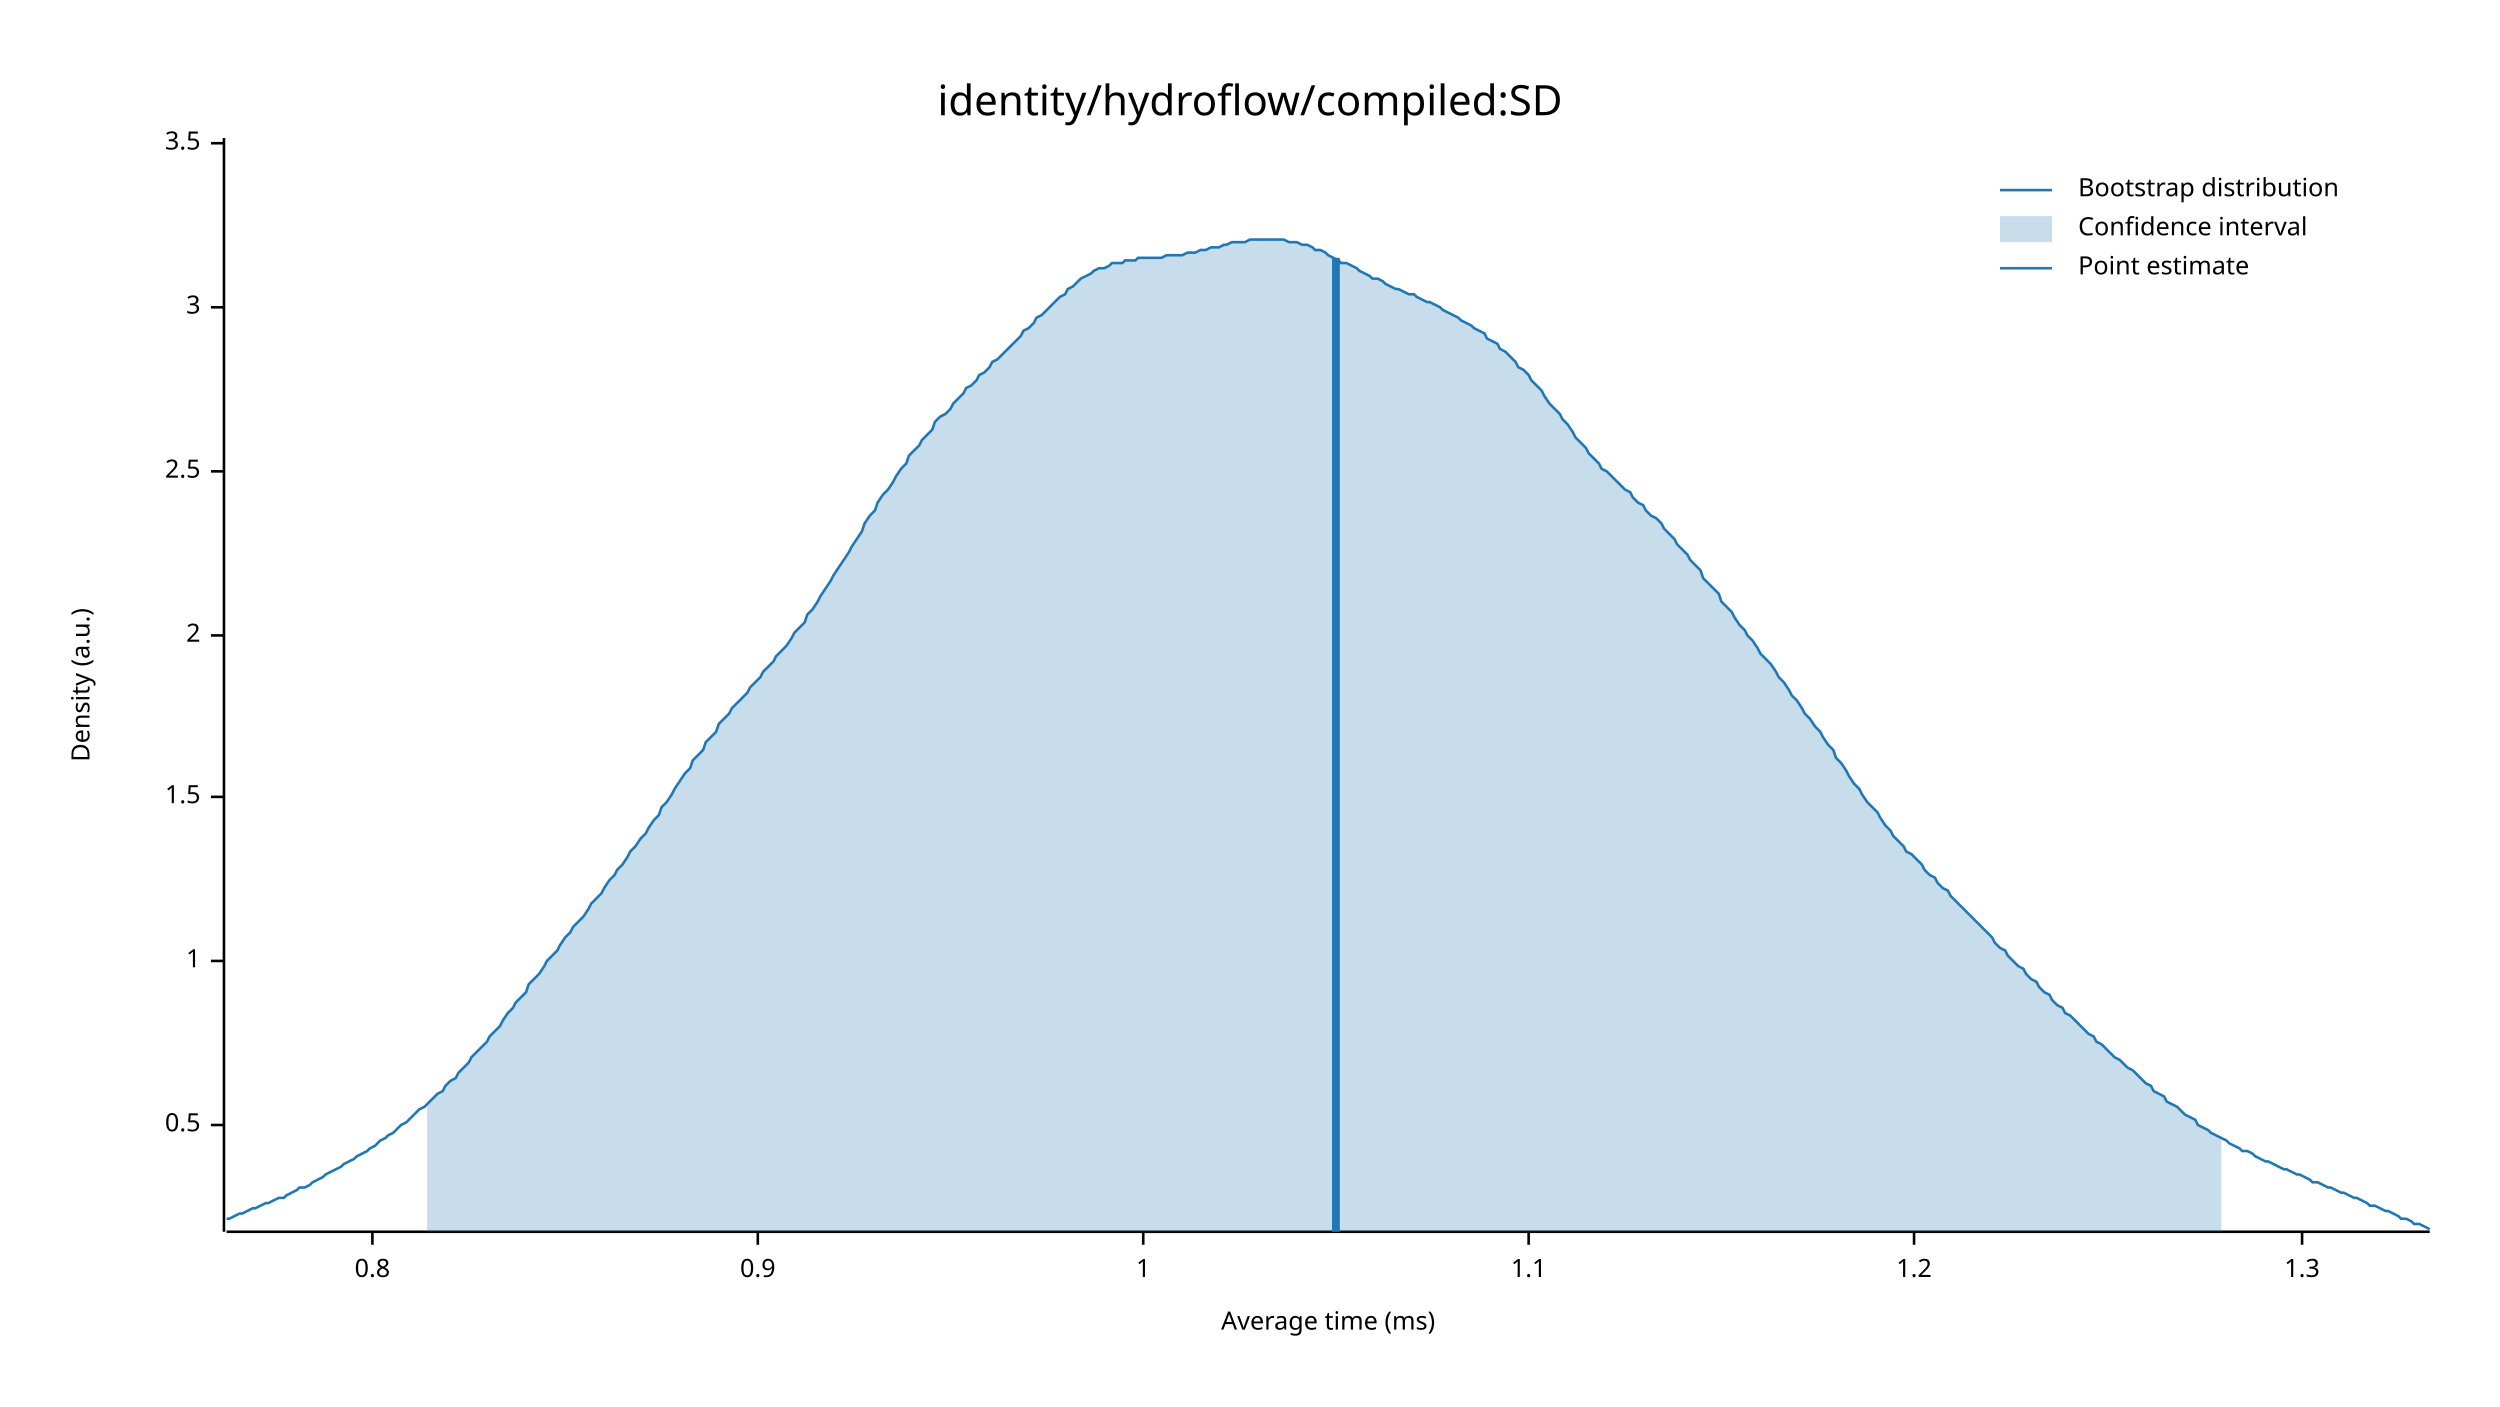
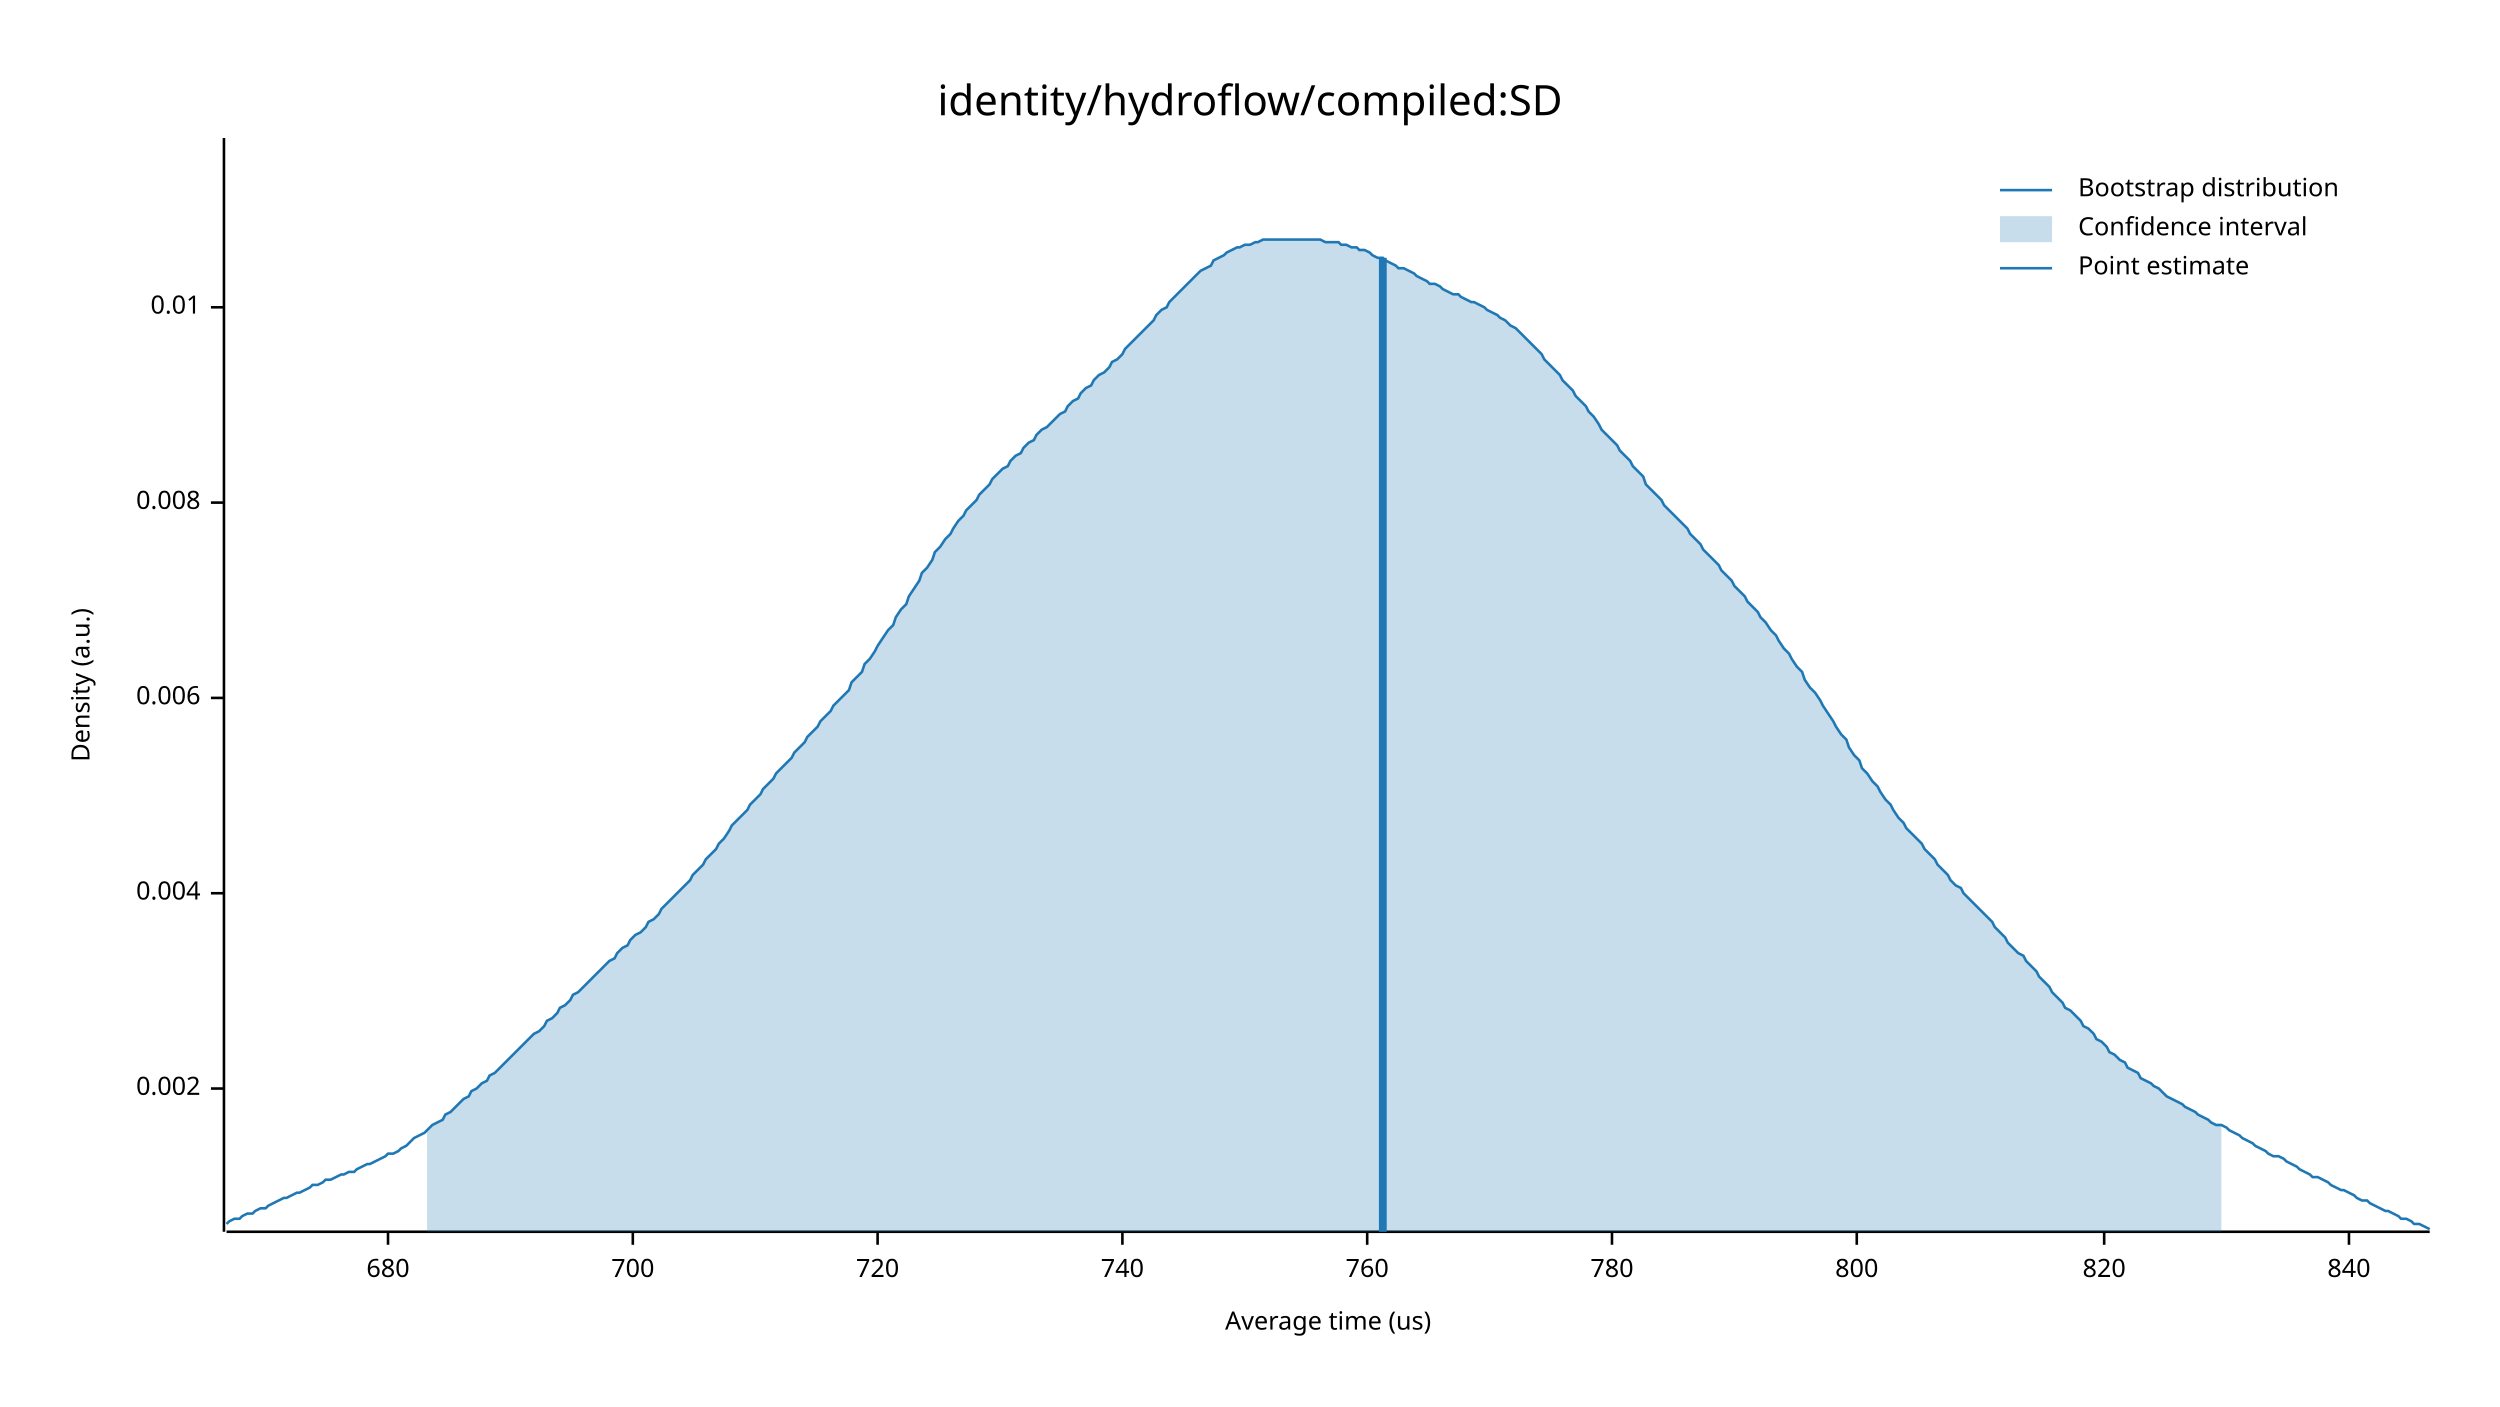
<svg xmlns="http://www.w3.org/2000/svg" width="960" height="540" viewBox="0 0 960 540">
  <text x="480" y="32" dy="0.76em" text-anchor="middle" font-family="sans-serif" font-size="16.129" opacity="1" fill="#000000">
identity/hydroflow/compiled:SD
</text>
  <text x="27" y="263" dy="0.76em" text-anchor="middle" font-family="sans-serif" font-size="9.677" opacity="1" fill="#000000" transform="rotate(270, 27, 263)">
Density (a.u.)
</text>
  <text x="510" y="513" dy="-0.5ex" text-anchor="middle" font-family="sans-serif" font-size="9.677" opacity="1" fill="#000000">
- Average time (ms)
+ Average time (us)
</text>
  <polyline fill="none" opacity="1" stroke="#000000" stroke-width="1" points="86,53 86,473 " />
-   <text x="77" y="432" dy="0.5ex" text-anchor="end" font-family="sans-serif" font-size="9.677" opacity="1" fill="#000000">
- 0.5
+   <text x="77" y="418" dy="0.5ex" text-anchor="end" font-family="sans-serif" font-size="9.677" opacity="1" fill="#000000">
+ 0.002
</text>
-   <polyline fill="none" opacity="1" stroke="#000000" stroke-width="1" points="81,432 86,432 " />
-   <text x="77" y="369" dy="0.5ex" text-anchor="end" font-family="sans-serif" font-size="9.677" opacity="1" fill="#000000">
- 1
+   <polyline fill="none" opacity="1" stroke="#000000" stroke-width="1" points="81,418 86,418 " />
+   <text x="77" y="343" dy="0.5ex" text-anchor="end" font-family="sans-serif" font-size="9.677" opacity="1" fill="#000000">
+ 0.004
</text>
-   <polyline fill="none" opacity="1" stroke="#000000" stroke-width="1" points="81,369 86,369 " />
-   <text x="77" y="306" dy="0.5ex" text-anchor="end" font-family="sans-serif" font-size="9.677" opacity="1" fill="#000000">
- 1.5
+   <polyline fill="none" opacity="1" stroke="#000000" stroke-width="1" points="81,343 86,343 " />
+   <text x="77" y="268" dy="0.5ex" text-anchor="end" font-family="sans-serif" font-size="9.677" opacity="1" fill="#000000">
+ 0.006
</text>
-   <polyline fill="none" opacity="1" stroke="#000000" stroke-width="1" points="81,306 86,306 " />
-   <text x="77" y="244" dy="0.5ex" text-anchor="end" font-family="sans-serif" font-size="9.677" opacity="1" fill="#000000">
- 2
+   <polyline fill="none" opacity="1" stroke="#000000" stroke-width="1" points="81,268 86,268 " />
+   <text x="77" y="193" dy="0.5ex" text-anchor="end" font-family="sans-serif" font-size="9.677" opacity="1" fill="#000000">
+ 0.008
</text>
-   <polyline fill="none" opacity="1" stroke="#000000" stroke-width="1" points="81,244 86,244 " />
-   <text x="77" y="181" dy="0.5ex" text-anchor="end" font-family="sans-serif" font-size="9.677" opacity="1" fill="#000000">
- 2.5
- </text>
-   <polyline fill="none" opacity="1" stroke="#000000" stroke-width="1" points="81,181 86,181 " />
+   <polyline fill="none" opacity="1" stroke="#000000" stroke-width="1" points="81,193 86,193 " />
  <text x="77" y="118" dy="0.5ex" text-anchor="end" font-family="sans-serif" font-size="9.677" opacity="1" fill="#000000">
- 3
+ 0.01
</text>
  <polyline fill="none" opacity="1" stroke="#000000" stroke-width="1" points="81,118 86,118 " />
-   <text x="77" y="55" dy="0.5ex" text-anchor="end" font-family="sans-serif" font-size="9.677" opacity="1" fill="#000000">
- 3.5
+   <polyline fill="none" opacity="1" stroke="#000000" stroke-width="1" points="87,473 933,473 " />
+   <text x="149" y="483" dy="0.76em" text-anchor="middle" font-family="sans-serif" font-size="9.677" opacity="1" fill="#000000">
+ 680
</text>
-   <polyline fill="none" opacity="1" stroke="#000000" stroke-width="1" points="81,55 86,55 " />
-   <polyline fill="none" opacity="1" stroke="#000000" stroke-width="1" points="87,473 933,473 " />
-   <text x="143" y="483" dy="0.76em" text-anchor="middle" font-family="sans-serif" font-size="9.677" opacity="1" fill="#000000">
- 0.8
+   <polyline fill="none" opacity="1" stroke="#000000" stroke-width="1" points="149,473 149,478 " />
+   <text x="243" y="483" dy="0.76em" text-anchor="middle" font-family="sans-serif" font-size="9.677" opacity="1" fill="#000000">
+ 700
</text>
-   <polyline fill="none" opacity="1" stroke="#000000" stroke-width="1" points="143,473 143,478 " />
-   <text x="291" y="483" dy="0.76em" text-anchor="middle" font-family="sans-serif" font-size="9.677" opacity="1" fill="#000000">
- 0.9
+   <polyline fill="none" opacity="1" stroke="#000000" stroke-width="1" points="243,473 243,478 " />
+   <text x="337" y="483" dy="0.76em" text-anchor="middle" font-family="sans-serif" font-size="9.677" opacity="1" fill="#000000">
+ 720
</text>
-   <polyline fill="none" opacity="1" stroke="#000000" stroke-width="1" points="291,473 291,478 " />
-   <text x="439" y="483" dy="0.76em" text-anchor="middle" font-family="sans-serif" font-size="9.677" opacity="1" fill="#000000">
- 1
+   <polyline fill="none" opacity="1" stroke="#000000" stroke-width="1" points="337,473 337,478 " />
+   <text x="431" y="483" dy="0.76em" text-anchor="middle" font-family="sans-serif" font-size="9.677" opacity="1" fill="#000000">
+ 740
</text>
-   <polyline fill="none" opacity="1" stroke="#000000" stroke-width="1" points="439,473 439,478 " />
-   <text x="587" y="483" dy="0.76em" text-anchor="middle" font-family="sans-serif" font-size="9.677" opacity="1" fill="#000000">
- 1.1
+   <polyline fill="none" opacity="1" stroke="#000000" stroke-width="1" points="431,473 431,478 " />
+   <text x="525" y="483" dy="0.76em" text-anchor="middle" font-family="sans-serif" font-size="9.677" opacity="1" fill="#000000">
+ 760
</text>
-   <polyline fill="none" opacity="1" stroke="#000000" stroke-width="1" points="587,473 587,478 " />
-   <text x="735" y="483" dy="0.76em" text-anchor="middle" font-family="sans-serif" font-size="9.677" opacity="1" fill="#000000">
- 1.2
+   <polyline fill="none" opacity="1" stroke="#000000" stroke-width="1" points="525,473 525,478 " />
+   <text x="619" y="483" dy="0.76em" text-anchor="middle" font-family="sans-serif" font-size="9.677" opacity="1" fill="#000000">
+ 780
</text>
-   <polyline fill="none" opacity="1" stroke="#000000" stroke-width="1" points="735,473 735,478 " />
-   <text x="884" y="483" dy="0.76em" text-anchor="middle" font-family="sans-serif" font-size="9.677" opacity="1" fill="#000000">
- 1.3
+   <polyline fill="none" opacity="1" stroke="#000000" stroke-width="1" points="619,473 619,478 " />
+   <text x="713" y="483" dy="0.76em" text-anchor="middle" font-family="sans-serif" font-size="9.677" opacity="1" fill="#000000">
+ 800
</text>
-   <polyline fill="none" opacity="1" stroke="#000000" stroke-width="1" points="884,473 884,478 " />
-   <polyline fill="none" opacity="1" stroke="#1F78B4" stroke-width="1" points="87,468 88,468 90,467 92,466 93,466 95,465 97,464 98,464 100,463 102,462 103,462 105,461 107,460 109,460 110,459 112,458 114,457 115,456 117,456 119,455 120,454 122,453 124,452 125,451 127,450 129,449 131,448 132,447 134,446 136,445 137,444 139,443 141,442 142,441 144,440 146,438 148,437 149,436 151,435 153,433 154,432 156,431 158,429 159,428 161,426 163,425 164,424 166,422 168,420 170,419 171,417 173,415 175,414 176,412 178,410 180,408 181,406 183,404 185,402 187,400 188,398 190,396 192,394 193,392 195,389 197,387 198,385 200,383 202,381 203,378 205,376 207,374 209,371 210,369 212,367 214,365 215,363 217,360 219,358 220,356 222,354 224,352 226,349 227,347 229,345 231,343 232,341 234,338 236,336 237,334 239,332 241,329 242,327 244,325 246,322 248,320 249,318 251,315 253,313 254,310 256,308 258,305 259,303 261,300 263,297 265,295 266,292 268,290 270,288 271,285 273,283 275,281 276,278 278,276 280,274 281,272 283,270 285,268 287,266 288,264 290,262 292,260 293,258 295,256 297,254 298,252 300,250 302,248 304,245 305,243 307,241 309,239 310,236 312,234 314,231 315,229 317,226 319,223 320,221 322,218 324,215 326,212 327,210 329,207 331,204 332,201 334,198 336,196 337,193 339,190 341,188 343,185 344,183 346,180 348,178 349,175 351,173 353,171 354,169 356,167 358,165 359,162 361,160 363,159 365,157 366,155 368,153 370,151 371,149 373,148 375,146 376,144 378,143 380,141 381,139 383,138 385,136 387,134 388,133 390,131 392,129 393,127 395,126 397,124 398,122 400,121 402,119 404,117 405,116 407,114 409,113 410,111 412,110 414,108 415,107 417,106 419,105 420,104 422,103 424,103 426,102 427,101 429,101 431,101 432,100 434,100 436,100 437,99 439,99 441,99 443,99 444,99 446,99 448,98 449,98 451,98 453,98 454,98 456,97 458,97 459,97 461,96 463,96 465,95 466,95 468,95 470,94 471,94 473,93 475,93 476,93 478,93 480,92 482,92 483,92 485,92 487,92 488,92 490,92 492,92 493,92 495,93 497,93 498,93 500,94 502,94 504,95 505,96 507,96 509,97 510,98 512,99 514,100 515,101 517,101 519,102 521,103 522,104 524,105 526,106 527,107 529,107 531,108 532,109 534,110 536,111 537,111 539,112 541,113 543,113 544,114 546,115 548,116 549,116 551,117 553,118 554,119 556,120 558,121 560,122 561,123 563,124 565,125 566,126 568,127 570,128 571,130 573,131 575,132 576,134 578,135 580,137 582,139 583,141 585,142 587,144 588,146 590,148 592,150 593,152 595,155 597,157 599,159 600,161 602,163 604,166 605,168 607,170 609,172 610,174 612,176 614,178 615,180 617,181 619,183 621,185 622,186 624,188 626,189 627,191 629,193 631,194 632,196 634,198 636,199 638,201 639,203 641,205 643,207 644,209 646,211 648,213 649,215 651,217 653,219 654,222 656,224 658,226 660,228 661,231 663,233 665,235 666,237 668,240 670,242 671,244 673,246 675,249 676,251 678,253 680,255 682,258 683,260 685,262 687,265 688,267 690,269 692,272 693,274 695,276 697,279 699,281 700,283 702,286 704,288 705,291 707,293 709,296 710,298 712,301 714,303 715,305 717,308 719,310 721,312 722,314 724,317 726,319 727,321 729,323 731,325 732,327 734,328 736,330 738,332 739,334 741,336 743,337 744,339 746,341 748,342 749,344 751,346 753,348 754,349 756,351 758,353 760,355 761,356 763,358 765,360 766,362 768,364 770,365 771,367 773,369 775,371 777,372 778,374 780,376 782,377 783,379 785,381 787,382 788,384 790,386 792,387 793,389 795,390 797,392 799,394 800,395 802,397 804,398 805,400 807,401 809,403 810,404 812,406 814,407 816,409 817,410 819,411 821,413 822,414 824,416 826,417 827,419 829,420 831,421 832,423 834,424 836,425 838,427 839,428 841,429 843,430 844,432 846,433 848,434 849,435 851,436 853,437 855,438 856,439 858,440 860,441 861,442 863,442 865,443 866,444 868,445 870,446 871,446 873,447 875,448 877,449 878,449 880,450 882,451 883,451 885,452 887,453 888,454 890,454 892,455 894,456 895,456 897,457 899,458 900,458 902,459 904,460 905,460 907,461 909,462 910,463 912,463 914,464 916,465 917,465 919,466 921,467 922,468 924,468 926,469 927,470 929,470 931,471 933,472 " />
-   <polygon opacity="0.25" fill="#1F78B4" points="164,424 166,422 168,420 170,419 171,417 173,415 175,414 176,412 178,410 180,408 181,406 183,404 185,402 187,400 188,398 190,396 192,394 193,392 195,389 197,387 198,385 200,383 202,381 203,378 205,376 207,374 209,371 210,369 212,367 214,365 215,363 217,360 219,358 220,356 222,354 224,352 226,349 227,347 229,345 231,343 232,341 234,338 236,336 237,334 239,332 241,329 242,327 244,325 246,322 248,320 249,318 251,315 253,313 254,310 256,308 258,305 259,303 261,300 263,297 265,295 266,292 268,290 270,288 271,285 273,283 275,281 276,278 278,276 280,274 281,272 283,270 285,268 287,266 288,264 290,262 292,260 293,258 295,256 297,254 298,252 300,250 302,248 304,245 305,243 307,241 309,239 310,236 312,234 314,231 315,229 317,226 319,223 320,221 322,218 324,215 326,212 327,210 329,207 331,204 332,201 334,198 336,196 337,193 339,190 341,188 343,185 344,183 346,180 348,178 349,175 351,173 353,171 354,169 356,167 358,165 359,162 361,160 363,159 365,157 366,155 368,153 370,151 371,149 373,148 375,146 376,144 378,143 380,141 381,139 383,138 385,136 387,134 388,133 390,131 392,129 393,127 395,126 397,124 398,122 400,121 402,119 404,117 405,116 407,114 409,113 410,111 412,110 414,108 415,107 417,106 419,105 420,104 422,103 424,103 426,102 427,101 429,101 431,101 432,100 434,100 436,100 437,99 439,99 441,99 443,99 444,99 446,99 448,98 449,98 451,98 453,98 454,98 456,97 458,97 459,97 461,96 463,96 465,95 466,95 468,95 470,94 471,94 473,93 475,93 476,93 478,93 480,92 482,92 483,92 485,92 487,92 488,92 490,92 492,92 493,92 495,93 497,93 498,93 500,94 502,94 504,95 505,96 507,96 509,97 510,98 512,99 514,100 515,101 517,101 519,102 521,103 522,104 524,105 526,106 527,107 529,107 531,108 532,109 534,110 536,111 537,111 539,112 541,113 543,113 544,114 546,115 548,116 549,116 551,117 553,118 554,119 556,120 558,121 560,122 561,123 563,124 565,125 566,126 568,127 570,128 571,130 573,131 575,132 576,134 578,135 580,137 582,139 583,141 585,142 587,144 588,146 590,148 592,150 593,152 595,155 597,157 599,159 600,161 602,163 604,166 605,168 607,170 609,172 610,174 612,176 614,178 615,180 617,181 619,183 621,185 622,186 624,188 626,189 627,191 629,193 631,194 632,196 634,198 636,199 638,201 639,203 641,205 643,207 644,209 646,211 648,213 649,215 651,217 653,219 654,222 656,224 658,226 660,228 661,231 663,233 665,235 666,237 668,240 670,242 671,244 673,246 675,249 676,251 678,253 680,255 682,258 683,260 685,262 687,265 688,267 690,269 692,272 693,274 695,276 697,279 699,281 700,283 702,286 704,288 705,291 707,293 709,296 710,298 712,301 714,303 715,305 717,308 719,310 721,312 722,314 724,317 726,319 727,321 729,323 731,325 732,327 734,328 736,330 738,332 739,334 741,336 743,337 744,339 746,341 748,342 749,344 751,346 753,348 754,349 756,351 758,353 760,355 761,356 763,358 765,360 766,362 768,364 770,365 771,367 773,369 775,371 777,372 778,374 780,376 782,377 783,379 785,381 787,382 788,384 790,386 792,387 793,389 795,390 797,392 799,394 800,395 802,397 804,398 805,400 807,401 809,403 810,404 812,406 814,407 816,409 817,410 819,411 821,413 822,414 824,416 826,417 827,419 829,420 831,421 832,423 834,424 836,425 838,427 839,428 841,429 843,430 844,432 846,433 848,434 849,435 851,436 853,437 853,473 164,473 " />
-   <polyline fill="none" opacity="1" stroke="#1F78B4" stroke-width="3" points="513,473 513,99 " />
+   <polyline fill="none" opacity="1" stroke="#000000" stroke-width="1" points="713,473 713,478 " />
+   <text x="808" y="483" dy="0.76em" text-anchor="middle" font-family="sans-serif" font-size="9.677" opacity="1" fill="#000000">
+ 820
+ </text>
+   <polyline fill="none" opacity="1" stroke="#000000" stroke-width="1" points="808,473 808,478 " />
+   <text x="902" y="483" dy="0.76em" text-anchor="middle" font-family="sans-serif" font-size="9.677" opacity="1" fill="#000000">
+ 840
+ </text>
+   <polyline fill="none" opacity="1" stroke="#000000" stroke-width="1" points="902,473 902,478 " />
+   <polyline fill="none" opacity="1" stroke="#1F78B4" stroke-width="1" points="87,470 88,469 90,468 92,468 93,467 95,466 97,466 98,465 100,464 102,464 103,463 105,462 107,461 109,460 110,460 112,459 114,458 115,458 117,457 119,456 120,455 122,455 124,454 125,453 127,453 129,452 131,451 132,451 134,450 136,450 137,449 139,448 141,447 142,447 144,446 146,445 148,444 149,443 151,443 153,442 154,441 156,440 158,438 159,437 161,436 163,435 164,434 166,432 168,431 170,430 171,428 173,427 175,425 176,424 178,422 180,421 181,419 183,418 185,416 187,415 188,413 190,412 192,410 193,409 195,407 197,405 198,404 200,402 202,400 203,399 205,397 207,396 209,394 210,392 212,391 214,389 215,387 217,386 219,384 220,382 222,381 224,379 226,377 227,376 229,374 231,372 232,371 234,369 236,368 237,366 239,364 241,363 242,361 244,359 246,358 248,356 249,354 251,353 253,351 254,349 256,347 258,345 259,344 261,342 263,340 265,338 266,336 268,334 270,332 271,330 273,328 275,326 276,324 278,322 280,319 281,317 283,315 285,313 287,311 288,309 290,307 292,305 293,303 295,301 297,299 298,297 300,295 302,293 304,291 305,289 307,287 309,285 310,283 312,281 314,279 315,277 317,275 319,273 320,271 322,269 324,267 326,265 327,262 329,260 331,258 332,255 334,253 336,250 337,248 339,245 341,242 343,240 344,237 346,234 348,232 349,229 351,226 353,223 354,220 356,218 358,215 359,212 361,210 363,207 365,205 366,203 368,200 370,198 371,196 373,194 375,192 376,190 378,188 380,186 381,184 383,182 385,180 387,179 388,177 390,175 392,174 393,172 395,170 397,169 398,167 400,165 402,164 404,162 405,161 407,159 409,158 410,156 412,154 414,153 415,151 417,149 419,148 420,146 422,144 424,143 426,141 427,139 429,138 431,136 432,134 434,132 436,130 437,129 439,127 441,125 443,123 444,121 446,119 448,118 449,116 451,114 453,112 454,111 456,109 458,107 459,106 461,104 463,103 465,102 466,100 468,99 470,98 471,97 473,96 475,95 476,95 478,94 480,94 482,93 483,93 485,92 487,92 488,92 490,92 492,92 493,92 495,92 497,92 498,92 500,92 502,92 504,92 505,92 507,92 509,93 510,93 512,93 514,93 515,94 517,94 519,95 521,95 522,96 524,96 526,97 527,98 529,99 531,99 532,100 534,101 536,102 537,103 539,103 541,104 543,105 544,106 546,107 548,108 549,109 551,109 553,110 554,111 556,112 558,113 560,113 561,114 563,115 565,116 566,116 568,117 570,118 571,119 573,120 575,121 576,122 578,123 580,125 582,126 583,127 585,129 587,131 588,132 590,134 592,136 593,138 595,140 597,142 599,144 600,146 602,148 604,150 605,152 607,154 609,156 610,158 612,160 614,163 615,165 617,167 619,169 621,171 622,173 624,175 626,177 627,179 629,181 631,183 632,186 634,188 636,190 638,192 639,194 641,196 643,198 644,199 646,201 648,203 649,205 651,207 653,209 654,211 656,213 658,215 660,217 661,219 663,221 665,223 666,225 668,227 670,229 671,231 673,233 675,235 676,237 678,239 680,242 682,244 683,246 685,249 687,251 688,253 690,256 692,258 693,261 695,264 697,266 699,269 700,271 702,274 704,277 705,279 707,282 709,284 710,287 712,290 714,292 715,295 717,297 719,300 721,302 722,304 724,307 726,309 727,311 729,314 731,316 732,318 734,320 736,322 738,324 739,326 741,328 743,330 744,332 746,334 748,336 749,338 751,340 753,341 754,343 756,345 758,347 760,349 761,350 763,352 765,354 766,356 768,358 770,360 771,362 773,364 775,366 777,367 778,369 780,371 782,373 783,375 785,377 787,379 788,381 790,383 792,385 793,387 795,388 797,390 799,392 800,394 802,395 804,397 805,399 807,400 809,402 810,404 812,405 814,407 816,408 817,410 819,411 821,412 822,414 824,415 826,416 827,417 829,418 831,420 832,421 834,422 836,423 838,424 839,425 841,426 843,427 844,428 846,429 848,430 849,431 851,432 853,432 855,433 856,434 858,435 860,436 861,437 863,438 865,439 866,440 868,441 870,442 871,443 873,444 875,444 877,445 878,446 880,447 882,448 883,449 885,450 887,451 888,452 890,452 892,453 894,454 895,455 897,456 899,457 900,457 902,458 904,459 905,460 907,461 909,461 910,462 912,463 914,464 916,465 917,465 919,466 921,467 922,468 924,468 926,469 927,470 929,470 931,471 933,472 " />
+   <polygon opacity="0.25" fill="#1F78B4" points="164,434 166,432 168,431 170,430 171,428 173,427 175,425 176,424 178,422 180,421 181,419 183,418 185,416 187,415 188,413 190,412 192,410 193,409 195,407 197,405 198,404 200,402 202,400 203,399 205,397 207,396 209,394 210,392 212,391 214,389 215,387 217,386 219,384 220,382 222,381 224,379 226,377 227,376 229,374 231,372 232,371 234,369 236,368 237,366 239,364 241,363 242,361 244,359 246,358 248,356 249,354 251,353 253,351 254,349 256,347 258,345 259,344 261,342 263,340 265,338 266,336 268,334 270,332 271,330 273,328 275,326 276,324 278,322 280,319 281,317 283,315 285,313 287,311 288,309 290,307 292,305 293,303 295,301 297,299 298,297 300,295 302,293 304,291 305,289 307,287 309,285 310,283 312,281 314,279 315,277 317,275 319,273 320,271 322,269 324,267 326,265 327,262 329,260 331,258 332,255 334,253 336,250 337,248 339,245 341,242 343,240 344,237 346,234 348,232 349,229 351,226 353,223 354,220 356,218 358,215 359,212 361,210 363,207 365,205 366,203 368,200 370,198 371,196 373,194 375,192 376,190 378,188 380,186 381,184 383,182 385,180 387,179 388,177 390,175 392,174 393,172 395,170 397,169 398,167 400,165 402,164 404,162 405,161 407,159 409,158 410,156 412,154 414,153 415,151 417,149 419,148 420,146 422,144 424,143 426,141 427,139 429,138 431,136 432,134 434,132 436,130 437,129 439,127 441,125 443,123 444,121 446,119 448,118 449,116 451,114 453,112 454,111 456,109 458,107 459,106 461,104 463,103 465,102 466,100 468,99 470,98 471,97 473,96 475,95 476,95 478,94 480,94 482,93 483,93 485,92 487,92 488,92 490,92 492,92 493,92 495,92 497,92 498,92 500,92 502,92 504,92 505,92 507,92 509,93 510,93 512,93 514,93 515,94 517,94 519,95 521,95 522,96 524,96 526,97 527,98 529,99 531,99 532,100 534,101 536,102 537,103 539,103 541,104 543,105 544,106 546,107 548,108 549,109 551,109 553,110 554,111 556,112 558,113 560,113 561,114 563,115 565,116 566,116 568,117 570,118 571,119 573,120 575,121 576,122 578,123 580,125 582,126 583,127 585,129 587,131 588,132 590,134 592,136 593,138 595,140 597,142 599,144 600,146 602,148 604,150 605,152 607,154 609,156 610,158 612,160 614,163 615,165 617,167 619,169 621,171 622,173 624,175 626,177 627,179 629,181 631,183 632,186 634,188 636,190 638,192 639,194 641,196 643,198 644,199 646,201 648,203 649,205 651,207 653,209 654,211 656,213 658,215 660,217 661,219 663,221 665,223 666,225 668,227 670,229 671,231 673,233 675,235 676,237 678,239 680,242 682,244 683,246 685,249 687,251 688,253 690,256 692,258 693,261 695,264 697,266 699,269 700,271 702,274 704,277 705,279 707,282 709,284 710,287 712,290 714,292 715,295 717,297 719,300 721,302 722,304 724,307 726,309 727,311 729,314 731,316 732,318 734,320 736,322 738,324 739,326 741,328 743,330 744,332 746,334 748,336 749,338 751,340 753,341 754,343 756,345 758,347 760,349 761,350 763,352 765,354 766,356 768,358 770,360 771,362 773,364 775,366 777,367 778,369 780,371 782,373 783,375 785,377 787,379 788,381 790,383 792,385 793,387 795,388 797,390 799,392 800,394 802,395 804,397 805,399 807,400 809,402 810,404 812,405 814,407 816,408 817,410 819,411 821,412 822,414 824,415 826,416 827,417 829,418 831,420 832,421 834,422 836,423 838,424 839,425 841,426 843,427 844,428 846,429 848,430 849,431 851,432 853,432 853,473 164,473 " />
+   <polyline fill="none" opacity="1" stroke="#1F78B4" stroke-width="3" points="531,473 531,99 " />
  <text x="798" y="68" dy="0.76em" text-anchor="start" font-family="sans-serif" font-size="9.677" opacity="1" fill="#000000">
Bootstrap distribution
</text>
  <text x="798" y="83" dy="0.76em" text-anchor="start" font-family="sans-serif" font-size="9.677" opacity="1" fill="#000000">
Confidence interval
</text>
  <text x="798" y="98" dy="0.76em" text-anchor="start" font-family="sans-serif" font-size="9.677" opacity="1" fill="#000000">
Point estimate
</text>
  <polyline fill="none" opacity="1" stroke="#1F78B4" stroke-width="1" points="768,73 788,73 " />
  <rect x="768" y="83" width="20" height="10" opacity="0.25" fill="#1F78B4" stroke="none" />
  <polyline fill="none" opacity="1" stroke="#1F78B4" stroke-width="1" points="768,103 788,103 " />
</svg>
